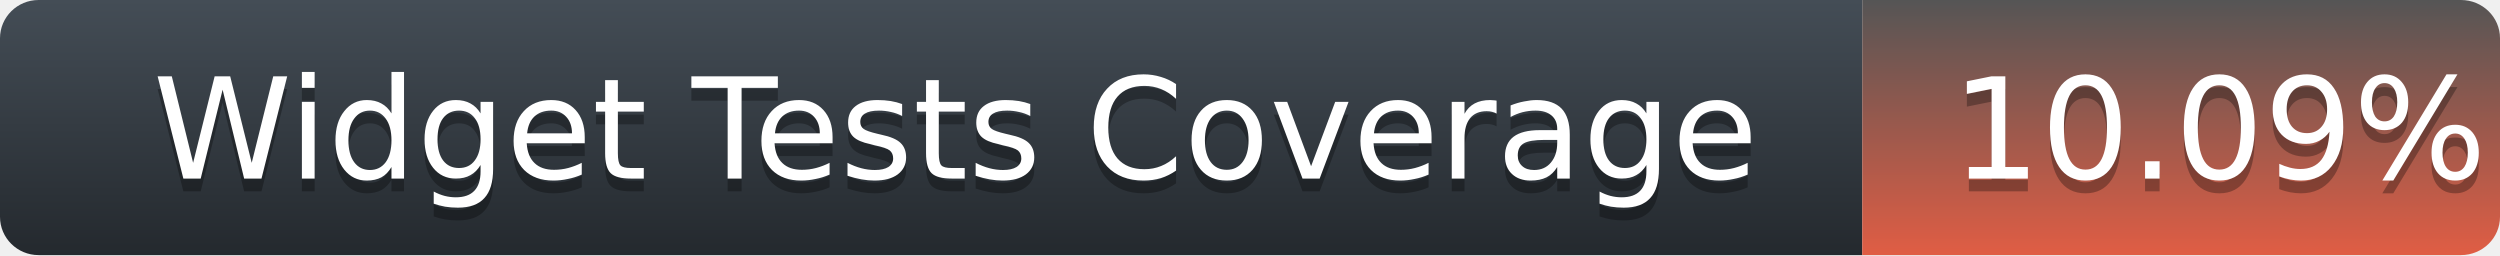
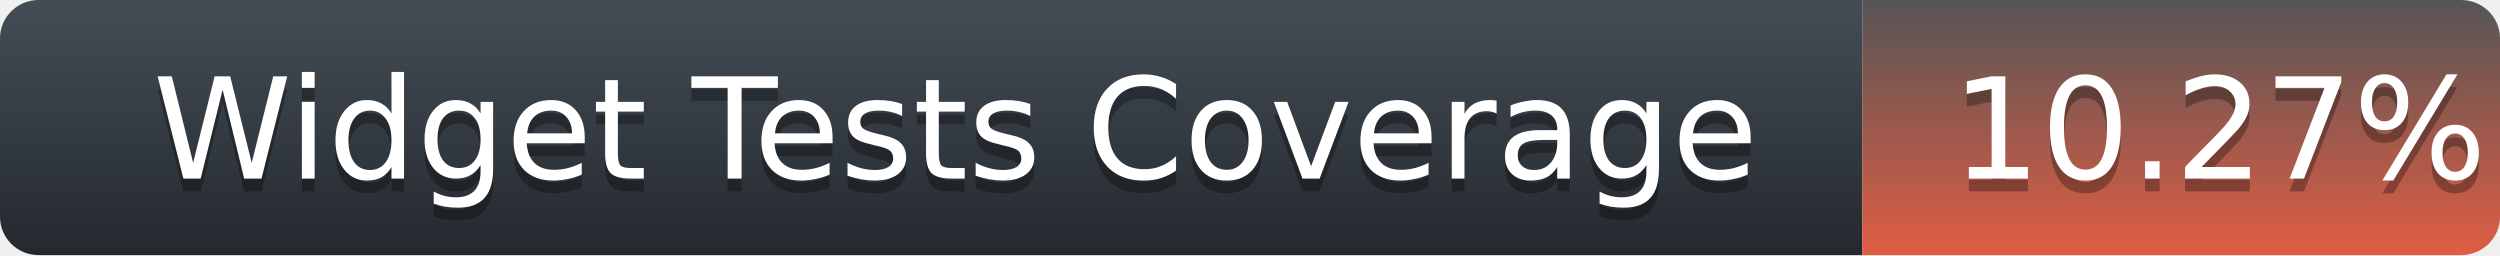
<svg xmlns="http://www.w3.org/2000/svg" width="196" height="20">
  <defs>
    <linearGradient id="title-fill" x1="50%" y1="0%" x2="50%" y2="100%">
      <stop stop-color="#444D56" offset="0%" />
      <stop stop-color="#24292E" offset="100%" />
    </linearGradient>
    <linearGradient id="coverage-fill" x1="50%" y1="0%" x2="50%" y2="100%">
      <stop stop-color="#555" offset="0%" />
      <stop stop-color="#e05d44" offset="100%" />
    </linearGradient>
  </defs>
  <g fill="none" fill-rule="evenodd">
    <g font-family="'DejaVu Sans',Verdana,Geneva,sans-serif" font-size="11">
      <path d="M0,3 C0,1.343 1.355,0 3.027,0 L146,0 L146,20 L3.027,20 C1.355,20 0,18.657 0,17 L0,3 Z" fill="url(#title-fill)" fill-rule="nonzero" />
      <text fill="#010101" fill-opacity=".3">
        <tspan x="12" y="15" aria-hidden="true">Widget Tests Coverage</tspan>
      </text>
      <text fill="#FFFFFF">
        <tspan x="12" y="14">Widget Tests Coverage</tspan>
      </text>
    </g>
    <g transform="translate(146)" font-family="'DejaVu Sans',Verdana,Geneva,sans-serif" font-size="11">
      <path d="M0 0h46.939C48.629 0 50 1.343 50 3v14c0 1.657-1.37 3-3.061 3H0V0z" fill="url(#coverage-fill)" fill-rule="nonzero" />
      <text fill="#010101" fill-opacity=".3" aria-hidden="true">
-         <tspan x="7" y="15">10.09%</tspan>
+         <tspan x="7" y="15">10.27%</tspan>
      </text>
      <text fill="#FFFFFF">
-         <tspan x="7" y="14">10.09%</tspan>
+         <tspan x="7" y="14">10.27%</tspan>
      </text>
    </g>
  </g>
</svg>
